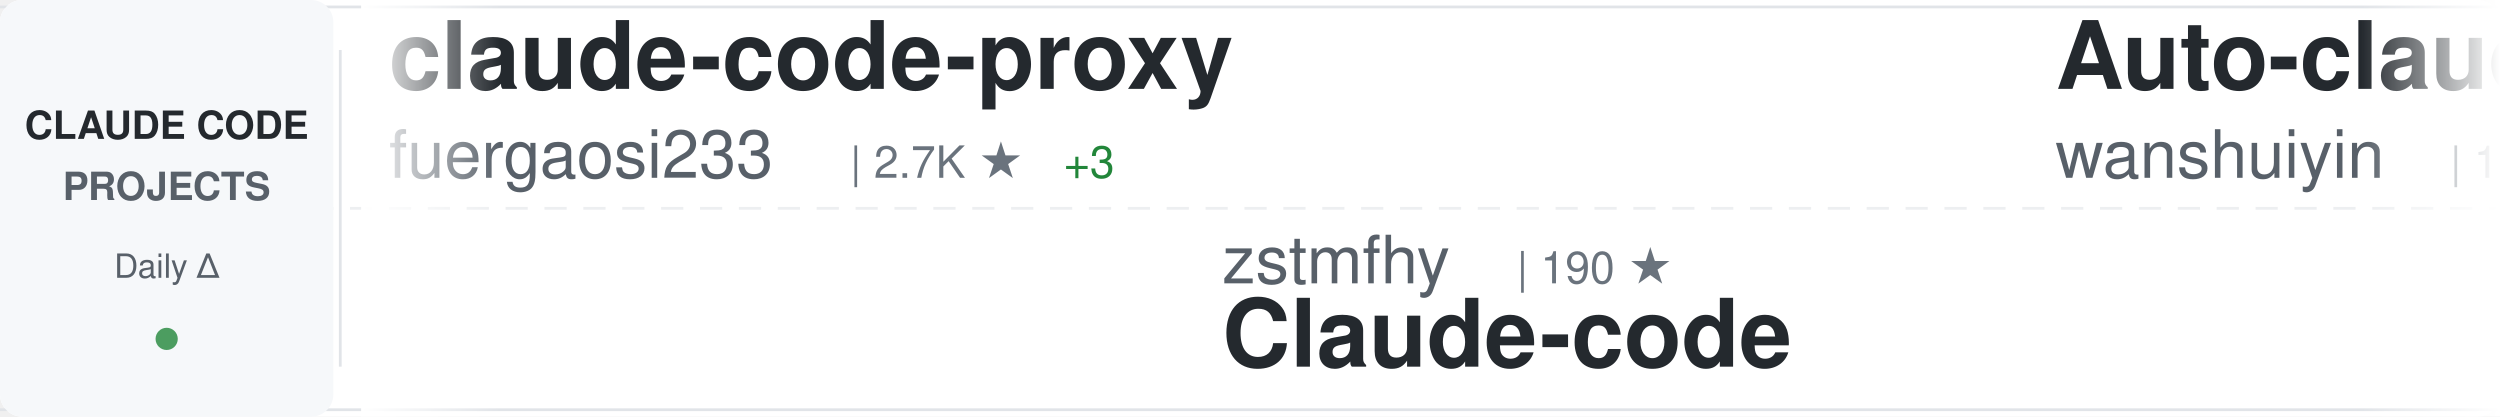
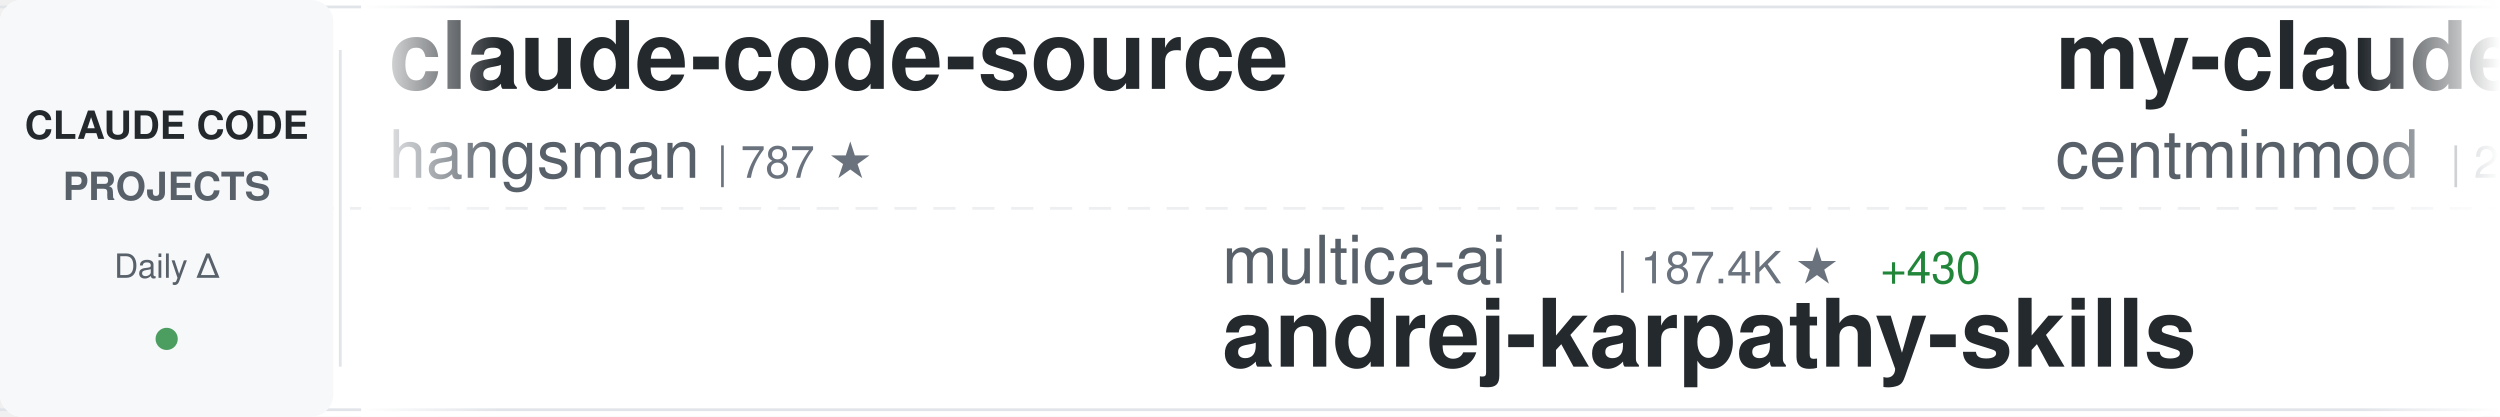
<svg xmlns="http://www.w3.org/2000/svg" width="900" height="150">
  <defs>
    <linearGradient id="awesomeLeftFade" x1="0%" y1="0%" x2="100%" y2="0%">
      <stop offset="0%" style="stop-color:#ffffff;stop-opacity:1" />
      <stop offset="100%" style="stop-color:#ffffff;stop-opacity:0" />
    </linearGradient>
    <linearGradient id="awesomeRightFade" x1="0%" y1="0%" x2="100%" y2="0%">
      <stop offset="0%" style="stop-color:#ffffff;stop-opacity:0" />
      <stop offset="100%" style="stop-color:#ffffff;stop-opacity:1" />
    </linearGradient>
  </defs>
  <rect width="900" height="150" fill="#ffffff" rx="8" />
  <rect x="0" y="2" width="900" height="1" fill="#e1e4e8" />
  <rect x="0" y="147" width="900" height="1" fill="#e1e4e8" />
  <line x1="0" y1="75" x2="900" y2="75" stroke="#e1e4e8" stroke-width="1" stroke-dasharray="8 6" opacity="0.6" />
  <rect x="0" y="0" width="120" height="150" fill="#f6f8fa" rx="8" />
  <text x="60" y="50" font-family="-apple-system, BlinkMacSystemFont, 'Segoe UI', Helvetica, Arial, sans-serif" font-size="14" font-weight="600" fill="#24292e" text-anchor="middle">CLAUDE CODE</text>
  <text x="60" y="72" font-family="-apple-system, BlinkMacSystemFont, 'Segoe UI', Helvetica, Arial, sans-serif" font-size="14" font-weight="600" fill="#586069" text-anchor="middle">PROJECTS</text>
  <text x="60" y="100" font-family="-apple-system, BlinkMacSystemFont, 'Segoe UI', Helvetica, Arial, sans-serif" font-size="12" font-weight="500" fill="#586069" text-anchor="middle">Daily Δ</text>
  <circle cx="60" cy="122" r="4" fill="#22863a" opacity="0.8" />
  <rect x="122" y="18" width="1" height="114" fill="#e1e4e8" />
  <clipPath id="awesomeTickerClip">
    <rect x="130" y="0" width="770" height="150" />
  </clipPath>
  <g clip-path="url(#awesomeTickerClip)">
    <g id="awesomeTickerItems">
      <animateTransform attributeName="transform" attributeType="XML" type="translate" from="0 0" to="-3000 0" dur="54s" repeatCount="indefinite" />
      <g transform="translate(0, 0)">
-         <text x="140" y="32" font-family="-apple-system, BlinkMacSystemFont, 'Segoe UI', Helvetica, Arial, sans-serif" font-size="34" font-weight="600" fill="#24292e">claude-code-proxy</text>
-         <text x="140" y="64" font-family="-apple-system, BlinkMacSystemFont, 'Segoe UI', Helvetica, Arial, sans-serif" font-size="24" font-weight="400" fill="#586069">fuergaosi233</text>
-         <text x="306" y="64" font-family="-apple-system, BlinkMacSystemFont, 'Segoe UI', Helvetica, Arial, sans-serif" font-size="16" font-weight="500" fill="#6a737d">| 2.7K ★</text>
-         <text x="383" y="64" font-family="-apple-system, BlinkMacSystemFont, 'Segoe UI', Helvetica, Arial, sans-serif" font-size="16" font-weight="500" fill="#22863a"> +3</text>
+         <text x="140" y="32" font-family="-apple-system, BlinkMacSystemFont, 'Segoe UI', Helvetica, Arial, sans-serif" font-size="34" font-weight="600" fill="#24292e">claude-code-source</text>
+         <text x="140" y="64" font-family="-apple-system, BlinkMacSystemFont, 'Segoe UI', Helvetica, Arial, sans-serif" font-size="24" font-weight="400" fill="#586069">hangsman</text>
+         <text x="258" y="64" font-family="-apple-system, BlinkMacSystemFont, 'Segoe UI', Helvetica, Arial, sans-serif" font-size="16" font-weight="500" fill="#6a737d">| 787 ★</text>
      </g>
      <g transform="translate(300, 0)">
-         <text x="140" y="102" font-family="-apple-system, BlinkMacSystemFont, 'Segoe UI', Helvetica, Arial, sans-serif" font-size="24" font-weight="400" fill="#586069">zstmfhy</text>
-         <text x="246" y="102" font-family="-apple-system, BlinkMacSystemFont, 'Segoe UI', Helvetica, Arial, sans-serif" font-size="16" font-weight="500" fill="#6a737d">| 190 ★</text>
-         <text x="140" y="132" font-family="-apple-system, BlinkMacSystemFont, 'Segoe UI', Helvetica, Arial, sans-serif" font-size="34" font-weight="600" fill="#24292e">Claude-code</text>
+         <text x="140" y="102" font-family="-apple-system, BlinkMacSystemFont, 'Segoe UI', Helvetica, Arial, sans-serif" font-size="24" font-weight="400" fill="#586069">multica-ai</text>
+         <text x="282" y="102" font-family="-apple-system, BlinkMacSystemFont, 'Segoe UI', Helvetica, Arial, sans-serif" font-size="16" font-weight="500" fill="#6a737d">| 187.4K ★</text>
+         <text x="377" y="102" font-family="-apple-system, BlinkMacSystemFont, 'Segoe UI', Helvetica, Arial, sans-serif" font-size="16" font-weight="500" fill="#22863a"> +430</text>
+         <text x="140" y="132" font-family="-apple-system, BlinkMacSystemFont, 'Segoe UI', Helvetica, Arial, sans-serif" font-size="34" font-weight="600" fill="#24292e">andrej-karpathy-skills</text>
      </g>
      <g transform="translate(600, 0)">
+         <text x="140" y="32" font-family="-apple-system, BlinkMacSystemFont, 'Segoe UI', Helvetica, Arial, sans-serif" font-size="34" font-weight="600" fill="#24292e">my-claude-code-setup</text>
+         <text x="140" y="64" font-family="-apple-system, BlinkMacSystemFont, 'Segoe UI', Helvetica, Arial, sans-serif" font-size="24" font-weight="400" fill="#586069">centminmod</text>
+         <text x="282" y="64" font-family="-apple-system, BlinkMacSystemFont, 'Segoe UI', Helvetica, Arial, sans-serif" font-size="16" font-weight="500" fill="#6a737d">| 2.5K ★</text>
+         <text x="359" y="64" font-family="-apple-system, BlinkMacSystemFont, 'Segoe UI', Helvetica, Arial, sans-serif" font-size="16" font-weight="500" fill="#22863a"> +10</text>
+       </g>
+       <g transform="translate(900, 0)">
+         <text x="140" y="102" font-family="-apple-system, BlinkMacSystemFont, 'Segoe UI', Helvetica, Arial, sans-serif" font-size="24" font-weight="400" fill="#586069">T-Lab-CUHKSZ</text>
+         <text x="306" y="102" font-family="-apple-system, BlinkMacSystemFont, 'Segoe UI', Helvetica, Arial, sans-serif" font-size="16" font-weight="500" fill="#6a737d">| 322 ★</text>
+         <text x="140" y="132" font-family="-apple-system, BlinkMacSystemFont, 'Segoe UI', Helvetica, Arial, sans-serif" font-size="34" font-weight="600" fill="#24292e">claude-code</text>
+       </g>
+       <g transform="translate(1200, 0)">
+         <text x="140" y="32" font-family="-apple-system, BlinkMacSystemFont, 'Segoe UI', Helvetica, Arial, sans-serif" font-size="34" font-weight="600" fill="#24292e">claude-code-analysis</text>
+         <text x="140" y="64" font-family="-apple-system, BlinkMacSystemFont, 'Segoe UI', Helvetica, Arial, sans-serif" font-size="24" font-weight="400" fill="#586069">liuup</text>
+         <text x="222" y="64" font-family="-apple-system, BlinkMacSystemFont, 'Segoe UI', Helvetica, Arial, sans-serif" font-size="16" font-weight="500" fill="#6a737d">| 3.4K ★</text>
+         <text x="299" y="64" font-family="-apple-system, BlinkMacSystemFont, 'Segoe UI', Helvetica, Arial, sans-serif" font-size="16" font-weight="500" fill="#22863a"> +12</text>
+       </g>
+       <g transform="translate(1500, 0)">
+         <text x="140" y="102" font-family="-apple-system, BlinkMacSystemFont, 'Segoe UI', Helvetica, Arial, sans-serif" font-size="24" font-weight="400" fill="#586069">pedrohcgs</text>
+         <text x="270" y="102" font-family="-apple-system, BlinkMacSystemFont, 'Segoe UI', Helvetica, Arial, sans-serif" font-size="16" font-weight="500" fill="#6a737d">| 1.4K ★</text>
+         <text x="347" y="102" font-family="-apple-system, BlinkMacSystemFont, 'Segoe UI', Helvetica, Arial, sans-serif" font-size="16" font-weight="500" fill="#22863a"> +8</text>
+         <text x="140" y="132" font-family="-apple-system, BlinkMacSystemFont, 'Segoe UI', Helvetica, Arial, sans-serif" font-size="34" font-weight="600" fill="#24292e">claude-code-my-workflow</text>
+       </g>
+       <g transform="translate(1800, 0)">
+         <text x="140" y="32" font-family="-apple-system, BlinkMacSystemFont, 'Segoe UI', Helvetica, Arial, sans-serif" font-size="34" font-weight="600" fill="#24292e">Claude-Code-Game-Studios</text>
+         <text x="140" y="64" font-family="-apple-system, BlinkMacSystemFont, 'Segoe UI', Helvetica, Arial, sans-serif" font-size="24" font-weight="400" fill="#586069">Donchitos</text>
+         <text x="270" y="64" font-family="-apple-system, BlinkMacSystemFont, 'Segoe UI', Helvetica, Arial, sans-serif" font-size="16" font-weight="500" fill="#6a737d">| 22.6K ★</text>
+         <text x="356" y="64" font-family="-apple-system, BlinkMacSystemFont, 'Segoe UI', Helvetica, Arial, sans-serif" font-size="16" font-weight="500" fill="#22863a"> +30</text>
+       </g>
+       <g transform="translate(2100, 0)">
+         <text x="140" y="102" font-family="-apple-system, BlinkMacSystemFont, 'Segoe UI', Helvetica, Arial, sans-serif" font-size="24" font-weight="400" fill="#586069">jarmuine</text>
+         <text x="258" y="102" font-family="-apple-system, BlinkMacSystemFont, 'Segoe UI', Helvetica, Arial, sans-serif" font-size="16" font-weight="500" fill="#6a737d">| 2.2K ★</text>
+         <text x="335" y="102" font-family="-apple-system, BlinkMacSystemFont, 'Segoe UI', Helvetica, Arial, sans-serif" font-size="16" font-weight="500" fill="#22863a"> +1</text>
+         <text x="140" y="132" font-family="-apple-system, BlinkMacSystemFont, 'Segoe UI', Helvetica, Arial, sans-serif" font-size="34" font-weight="600" fill="#24292e">claude-code</text>
+       </g>
+       <g transform="translate(2400, 0)">
        <text x="140" y="32" font-family="-apple-system, BlinkMacSystemFont, 'Segoe UI', Helvetica, Arial, sans-serif" font-size="34" font-weight="600" fill="#24292e">Auto-claude-code-researc...</text>
        <text x="140" y="64" font-family="-apple-system, BlinkMacSystemFont, 'Segoe UI', Helvetica, Arial, sans-serif" font-size="24" font-weight="400" fill="#586069">wanshuiyin</text>
        <text x="282" y="64" font-family="-apple-system, BlinkMacSystemFont, 'Segoe UI', Helvetica, Arial, sans-serif" font-size="16" font-weight="500" fill="#6a737d">| 13.0K ★</text>
-         <text x="368" y="64" font-family="-apple-system, BlinkMacSystemFont, 'Segoe UI', Helvetica, Arial, sans-serif" font-size="16" font-weight="500" fill="#22863a"> +26</text>
-       </g>
-       <g transform="translate(900, 0)">
-         <text x="140" y="102" font-family="-apple-system, BlinkMacSystemFont, 'Segoe UI', Helvetica, Arial, sans-serif" font-size="24" font-weight="400" fill="#586069">FlorianBruniaux</text>
-         <text x="342" y="102" font-family="-apple-system, BlinkMacSystemFont, 'Segoe UI', Helvetica, Arial, sans-serif" font-size="16" font-weight="500" fill="#6a737d">| 5.3K ★</text>
-         <text x="419" y="102" font-family="-apple-system, BlinkMacSystemFont, 'Segoe UI', Helvetica, Arial, sans-serif" font-size="16" font-weight="500" fill="#22863a"> +13</text>
-         <text x="140" y="132" font-family="-apple-system, BlinkMacSystemFont, 'Segoe UI', Helvetica, Arial, sans-serif" font-size="34" font-weight="600" fill="#24292e">claude-code-ultimate-gui...</text>
-       </g>
-       <g transform="translate(1200, 0)">
-         <text x="140" y="32" font-family="-apple-system, BlinkMacSystemFont, 'Segoe UI', Helvetica, Arial, sans-serif" font-size="34" font-weight="600" fill="#24292e">Claude-Code-Source-Study</text>
-         <text x="140" y="64" font-family="-apple-system, BlinkMacSystemFont, 'Segoe UI', Helvetica, Arial, sans-serif" font-size="24" font-weight="400" fill="#586069">luyao618</text>
-         <text x="258" y="64" font-family="-apple-system, BlinkMacSystemFont, 'Segoe UI', Helvetica, Arial, sans-serif" font-size="16" font-weight="500" fill="#6a737d">| 1.6K ★</text>
-         <text x="335" y="64" font-family="-apple-system, BlinkMacSystemFont, 'Segoe UI', Helvetica, Arial, sans-serif" font-size="16" font-weight="500" fill="#22863a"> +2</text>
-       </g>
-       <g transform="translate(1500, 0)">
-         <text x="140" y="102" font-family="-apple-system, BlinkMacSystemFont, 'Segoe UI', Helvetica, Arial, sans-serif" font-size="24" font-weight="400" fill="#586069">AprilNEA</text>
-         <text x="258" y="102" font-family="-apple-system, BlinkMacSystemFont, 'Segoe UI', Helvetica, Arial, sans-serif" font-size="16" font-weight="500" fill="#6a737d">| 387 ★</text>
-         <text x="140" y="132" font-family="-apple-system, BlinkMacSystemFont, 'Segoe UI', Helvetica, Arial, sans-serif" font-size="34" font-weight="600" fill="#24292e">claude-code-source</text>
-       </g>
-       <g transform="translate(1800, 0)">
-         <text x="140" y="32" font-family="-apple-system, BlinkMacSystemFont, 'Segoe UI', Helvetica, Arial, sans-serif" font-size="34" font-weight="600" fill="#24292e">arcads-claude-code</text>
-         <text x="140" y="64" font-family="-apple-system, BlinkMacSystemFont, 'Segoe UI', Helvetica, Arial, sans-serif" font-size="24" font-weight="400" fill="#586069">krusemediallc</text>
-         <text x="318" y="64" font-family="-apple-system, BlinkMacSystemFont, 'Segoe UI', Helvetica, Arial, sans-serif" font-size="16" font-weight="500" fill="#6a737d">| 954 ★</text>
-         <text x="386" y="64" font-family="-apple-system, BlinkMacSystemFont, 'Segoe UI', Helvetica, Arial, sans-serif" font-size="16" font-weight="500" fill="#22863a"> +9</text>
-       </g>
-       <g transform="translate(2100, 0)">
-         <text x="140" y="102" font-family="-apple-system, BlinkMacSystemFont, 'Segoe UI', Helvetica, Arial, sans-serif" font-size="24" font-weight="400" fill="#586069">Onewon</text>
-         <text x="234" y="102" font-family="-apple-system, BlinkMacSystemFont, 'Segoe UI', Helvetica, Arial, sans-serif" font-size="16" font-weight="500" fill="#6a737d">| 182 ★</text>
-         <text x="140" y="132" font-family="-apple-system, BlinkMacSystemFont, 'Segoe UI', Helvetica, Arial, sans-serif" font-size="34" font-weight="600" fill="#24292e">claude-code</text>
-       </g>
-       <g transform="translate(2400, 0)">
-         <text x="140" y="32" font-family="-apple-system, BlinkMacSystemFont, 'Segoe UI', Helvetica, Arial, sans-serif" font-size="34" font-weight="600" fill="#24292e">claude-code-source</text>
-         <text x="140" y="64" font-family="-apple-system, BlinkMacSystemFont, 'Segoe UI', Helvetica, Arial, sans-serif" font-size="24" font-weight="400" fill="#586069">JrCx7scC</text>
-         <text x="258" y="64" font-family="-apple-system, BlinkMacSystemFont, 'Segoe UI', Helvetica, Arial, sans-serif" font-size="16" font-weight="500" fill="#6a737d">| 371 ★</text>
+         <text x="368" y="64" font-family="-apple-system, BlinkMacSystemFont, 'Segoe UI', Helvetica, Arial, sans-serif" font-size="16" font-weight="500" fill="#22863a"> +21</text>
      </g>
      <g transform="translate(2700, 0)">
-         <text x="140" y="102" font-family="-apple-system, BlinkMacSystemFont, 'Segoe UI', Helvetica, Arial, sans-serif" font-size="24" font-weight="400" fill="#586069">darcyegb</text>
-         <text x="258" y="102" font-family="-apple-system, BlinkMacSystemFont, 'Segoe UI', Helvetica, Arial, sans-serif" font-size="16" font-weight="500" fill="#6a737d">| 742 ★</text>
-         <text x="140" y="132" font-family="-apple-system, BlinkMacSystemFont, 'Segoe UI', Helvetica, Arial, sans-serif" font-size="34" font-weight="600" fill="#24292e">ClaudeCodeAgents</text>
+         <text x="140" y="102" font-family="-apple-system, BlinkMacSystemFont, 'Segoe UI', Helvetica, Arial, sans-serif" font-size="24" font-weight="400" fill="#586069">ChrisWiles</text>
+         <text x="282" y="102" font-family="-apple-system, BlinkMacSystemFont, 'Segoe UI', Helvetica, Arial, sans-serif" font-size="16" font-weight="500" fill="#6a737d">| 6.0K ★</text>
+         <text x="140" y="132" font-family="-apple-system, BlinkMacSystemFont, 'Segoe UI', Helvetica, Arial, sans-serif" font-size="34" font-weight="600" fill="#24292e">claude-code-showcase</text>
      </g>
      <g transform="translate(3000, 0)">
-         <text x="140" y="32" font-family="-apple-system, BlinkMacSystemFont, 'Segoe UI', Helvetica, Arial, sans-serif" font-size="34" font-weight="600" fill="#24292e">claude-code-proxy</text>
-         <text x="140" y="64" font-family="-apple-system, BlinkMacSystemFont, 'Segoe UI', Helvetica, Arial, sans-serif" font-size="24" font-weight="400" fill="#586069">fuergaosi233</text>
-         <text x="306" y="64" font-family="-apple-system, BlinkMacSystemFont, 'Segoe UI', Helvetica, Arial, sans-serif" font-size="16" font-weight="500" fill="#6a737d">| 2.7K ★</text>
-         <text x="383" y="64" font-family="-apple-system, BlinkMacSystemFont, 'Segoe UI', Helvetica, Arial, sans-serif" font-size="16" font-weight="500" fill="#22863a"> +3</text>
+         <text x="140" y="32" font-family="-apple-system, BlinkMacSystemFont, 'Segoe UI', Helvetica, Arial, sans-serif" font-size="34" font-weight="600" fill="#24292e">claude-code-source</text>
+         <text x="140" y="64" font-family="-apple-system, BlinkMacSystemFont, 'Segoe UI', Helvetica, Arial, sans-serif" font-size="24" font-weight="400" fill="#586069">hangsman</text>
+         <text x="258" y="64" font-family="-apple-system, BlinkMacSystemFont, 'Segoe UI', Helvetica, Arial, sans-serif" font-size="16" font-weight="500" fill="#6a737d">| 787 ★</text>
      </g>
      <g transform="translate(3300, 0)">
-         <text x="140" y="102" font-family="-apple-system, BlinkMacSystemFont, 'Segoe UI', Helvetica, Arial, sans-serif" font-size="24" font-weight="400" fill="#586069">zstmfhy</text>
-         <text x="246" y="102" font-family="-apple-system, BlinkMacSystemFont, 'Segoe UI', Helvetica, Arial, sans-serif" font-size="16" font-weight="500" fill="#6a737d">| 190 ★</text>
-         <text x="140" y="132" font-family="-apple-system, BlinkMacSystemFont, 'Segoe UI', Helvetica, Arial, sans-serif" font-size="34" font-weight="600" fill="#24292e">Claude-code</text>
+         <text x="140" y="102" font-family="-apple-system, BlinkMacSystemFont, 'Segoe UI', Helvetica, Arial, sans-serif" font-size="24" font-weight="400" fill="#586069">multica-ai</text>
+         <text x="282" y="102" font-family="-apple-system, BlinkMacSystemFont, 'Segoe UI', Helvetica, Arial, sans-serif" font-size="16" font-weight="500" fill="#6a737d">| 187.4K ★</text>
+         <text x="377" y="102" font-family="-apple-system, BlinkMacSystemFont, 'Segoe UI', Helvetica, Arial, sans-serif" font-size="16" font-weight="500" fill="#22863a"> +430</text>
+         <text x="140" y="132" font-family="-apple-system, BlinkMacSystemFont, 'Segoe UI', Helvetica, Arial, sans-serif" font-size="34" font-weight="600" fill="#24292e">andrej-karpathy-skills</text>
      </g>
      <g transform="translate(3600, 0)">
-         <text x="140" y="32" font-family="-apple-system, BlinkMacSystemFont, 'Segoe UI', Helvetica, Arial, sans-serif" font-size="34" font-weight="600" fill="#24292e">Auto-claude-code-researc...</text>
-         <text x="140" y="64" font-family="-apple-system, BlinkMacSystemFont, 'Segoe UI', Helvetica, Arial, sans-serif" font-size="24" font-weight="400" fill="#586069">wanshuiyin</text>
-         <text x="282" y="64" font-family="-apple-system, BlinkMacSystemFont, 'Segoe UI', Helvetica, Arial, sans-serif" font-size="16" font-weight="500" fill="#6a737d">| 13.0K ★</text>
-         <text x="368" y="64" font-family="-apple-system, BlinkMacSystemFont, 'Segoe UI', Helvetica, Arial, sans-serif" font-size="16" font-weight="500" fill="#22863a"> +26</text>
+         <text x="140" y="32" font-family="-apple-system, BlinkMacSystemFont, 'Segoe UI', Helvetica, Arial, sans-serif" font-size="34" font-weight="600" fill="#24292e">my-claude-code-setup</text>
+         <text x="140" y="64" font-family="-apple-system, BlinkMacSystemFont, 'Segoe UI', Helvetica, Arial, sans-serif" font-size="24" font-weight="400" fill="#586069">centminmod</text>
+         <text x="282" y="64" font-family="-apple-system, BlinkMacSystemFont, 'Segoe UI', Helvetica, Arial, sans-serif" font-size="16" font-weight="500" fill="#6a737d">| 2.5K ★</text>
+         <text x="359" y="64" font-family="-apple-system, BlinkMacSystemFont, 'Segoe UI', Helvetica, Arial, sans-serif" font-size="16" font-weight="500" fill="#22863a"> +10</text>
      </g>
      <g transform="translate(3900, 0)">
-         <text x="140" y="102" font-family="-apple-system, BlinkMacSystemFont, 'Segoe UI', Helvetica, Arial, sans-serif" font-size="24" font-weight="400" fill="#586069">FlorianBruniaux</text>
-         <text x="342" y="102" font-family="-apple-system, BlinkMacSystemFont, 'Segoe UI', Helvetica, Arial, sans-serif" font-size="16" font-weight="500" fill="#6a737d">| 5.3K ★</text>
-         <text x="419" y="102" font-family="-apple-system, BlinkMacSystemFont, 'Segoe UI', Helvetica, Arial, sans-serif" font-size="16" font-weight="500" fill="#22863a"> +13</text>
-         <text x="140" y="132" font-family="-apple-system, BlinkMacSystemFont, 'Segoe UI', Helvetica, Arial, sans-serif" font-size="34" font-weight="600" fill="#24292e">claude-code-ultimate-gui...</text>
+         <text x="140" y="102" font-family="-apple-system, BlinkMacSystemFont, 'Segoe UI', Helvetica, Arial, sans-serif" font-size="24" font-weight="400" fill="#586069">T-Lab-CUHKSZ</text>
+         <text x="306" y="102" font-family="-apple-system, BlinkMacSystemFont, 'Segoe UI', Helvetica, Arial, sans-serif" font-size="16" font-weight="500" fill="#6a737d">| 322 ★</text>
+         <text x="140" y="132" font-family="-apple-system, BlinkMacSystemFont, 'Segoe UI', Helvetica, Arial, sans-serif" font-size="34" font-weight="600" fill="#24292e">claude-code</text>
      </g>
    </g>
  </g>
  <rect x="130" y="0" width="50" height="150" fill="url(#awesomeLeftFade)" />
  <rect x="850" y="0" width="50" height="150" fill="url(#awesomeRightFade)" />
</svg>
